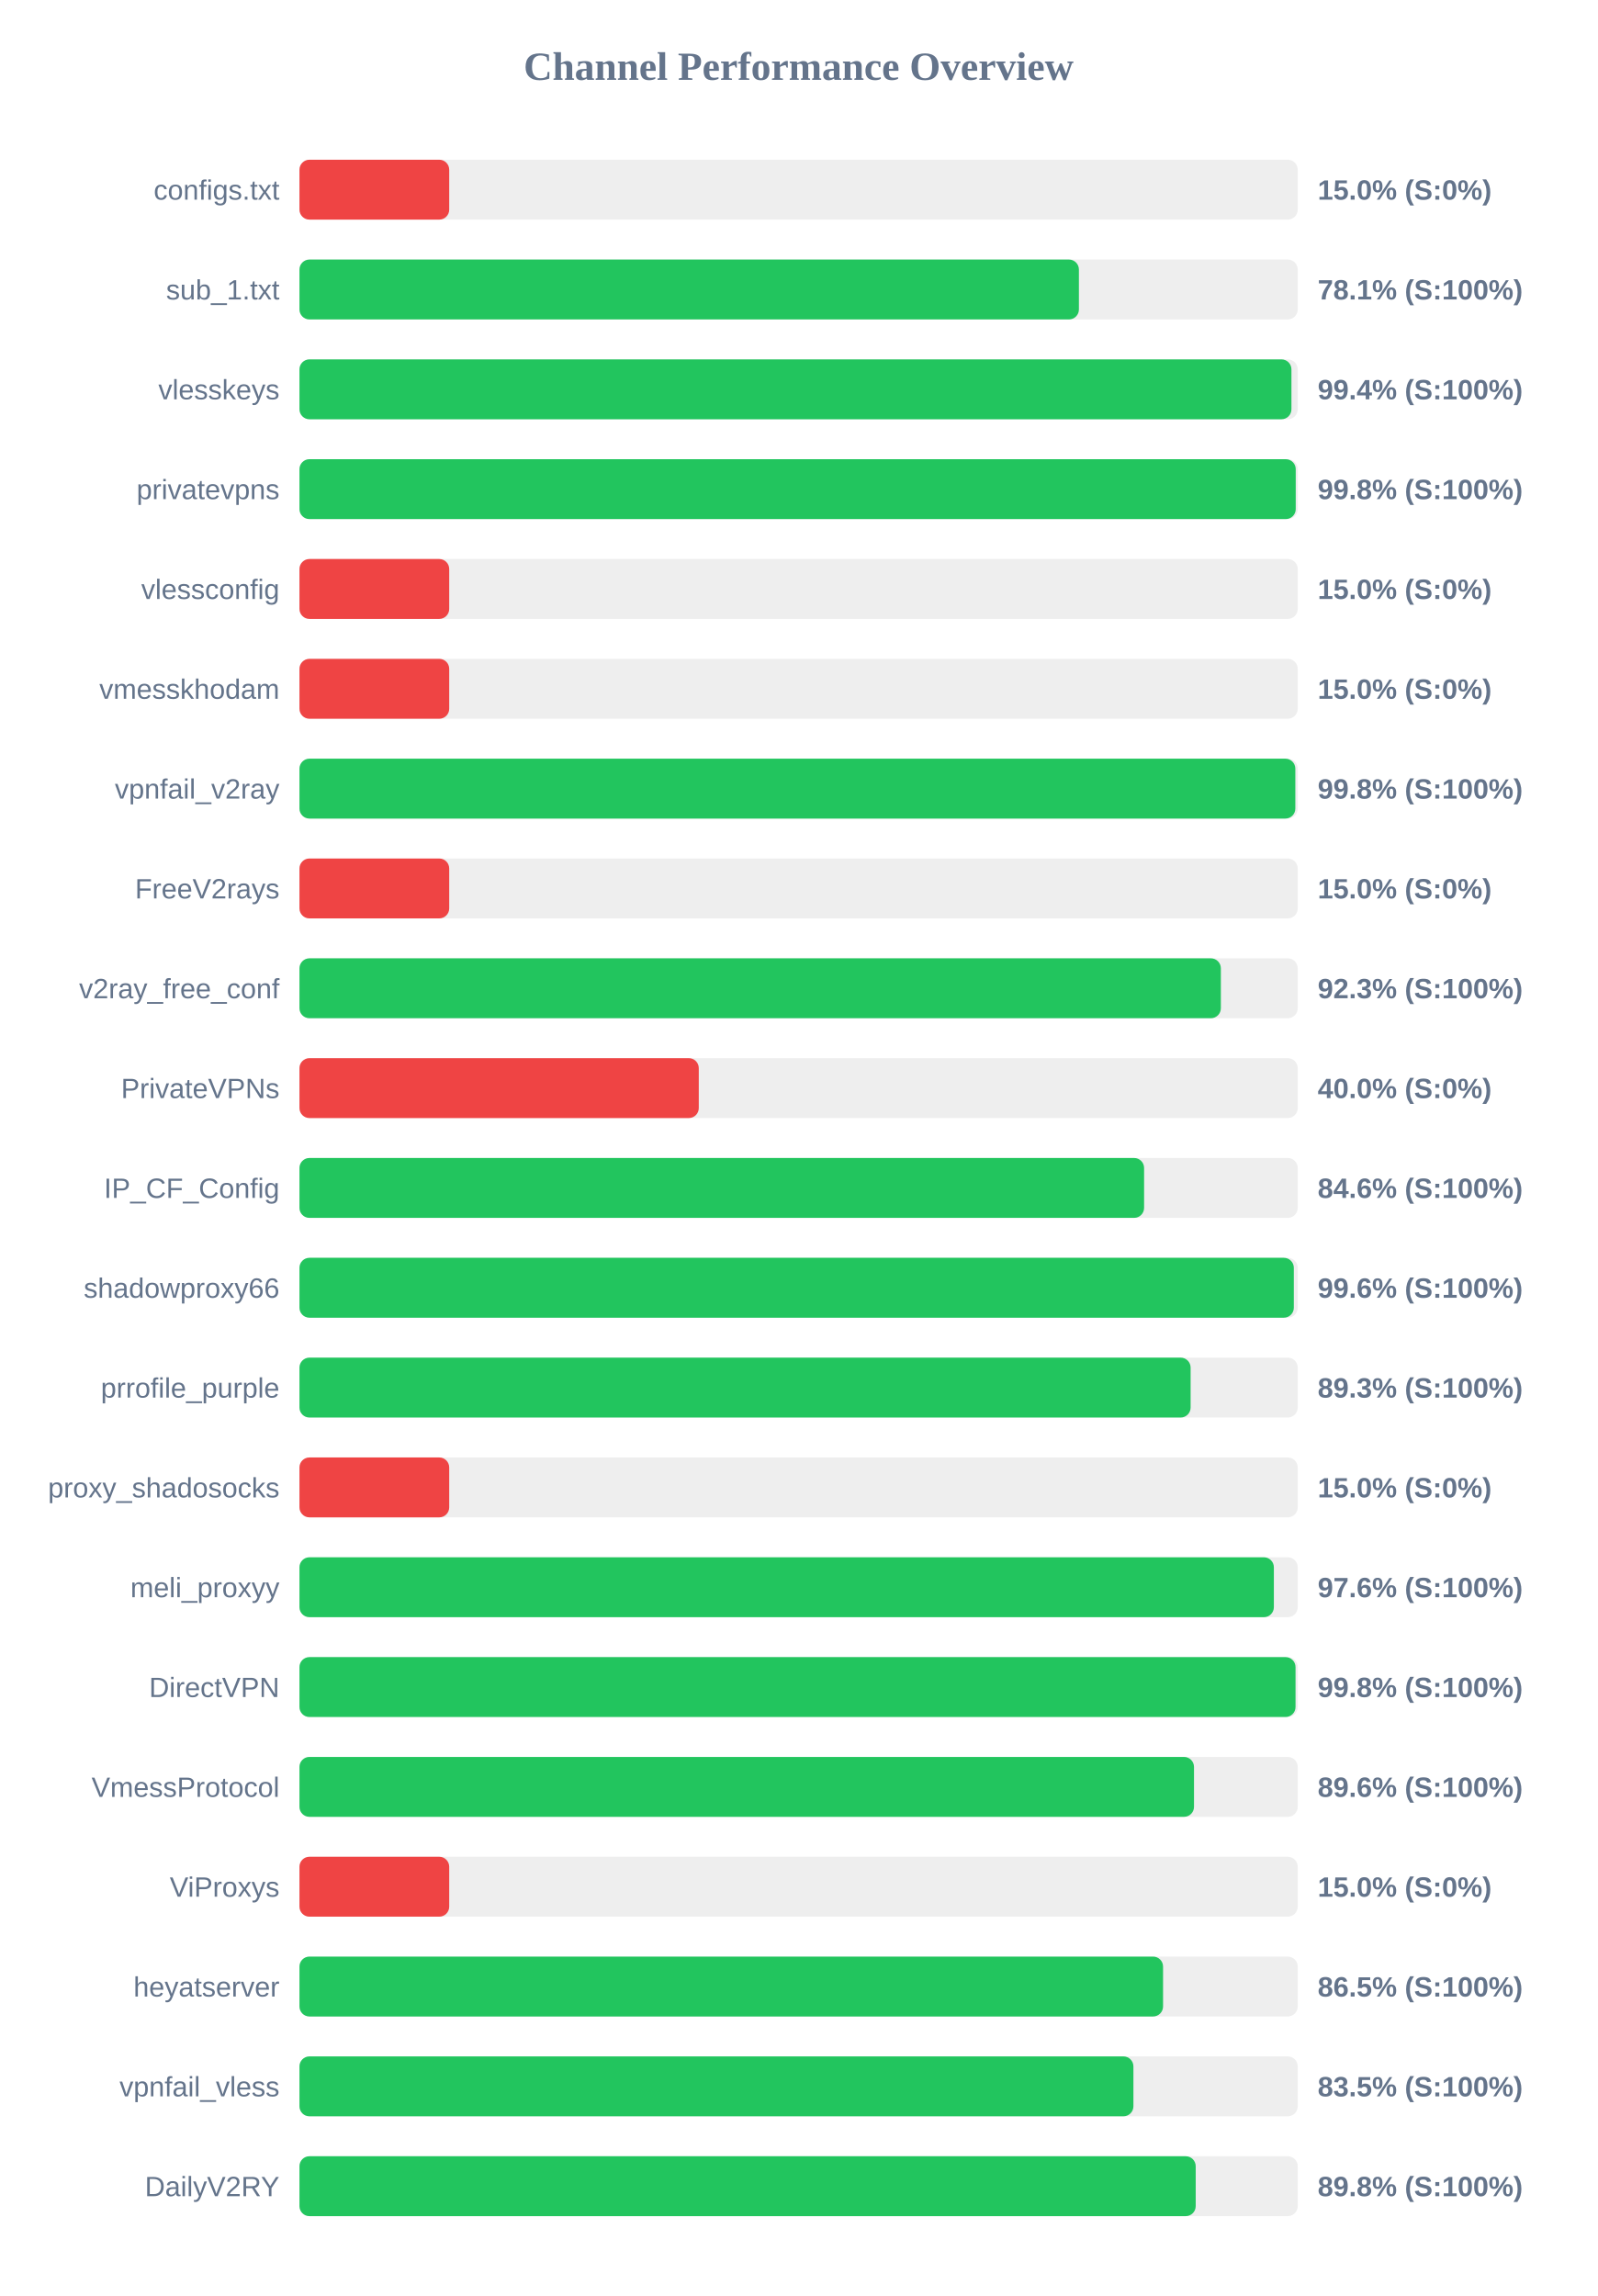
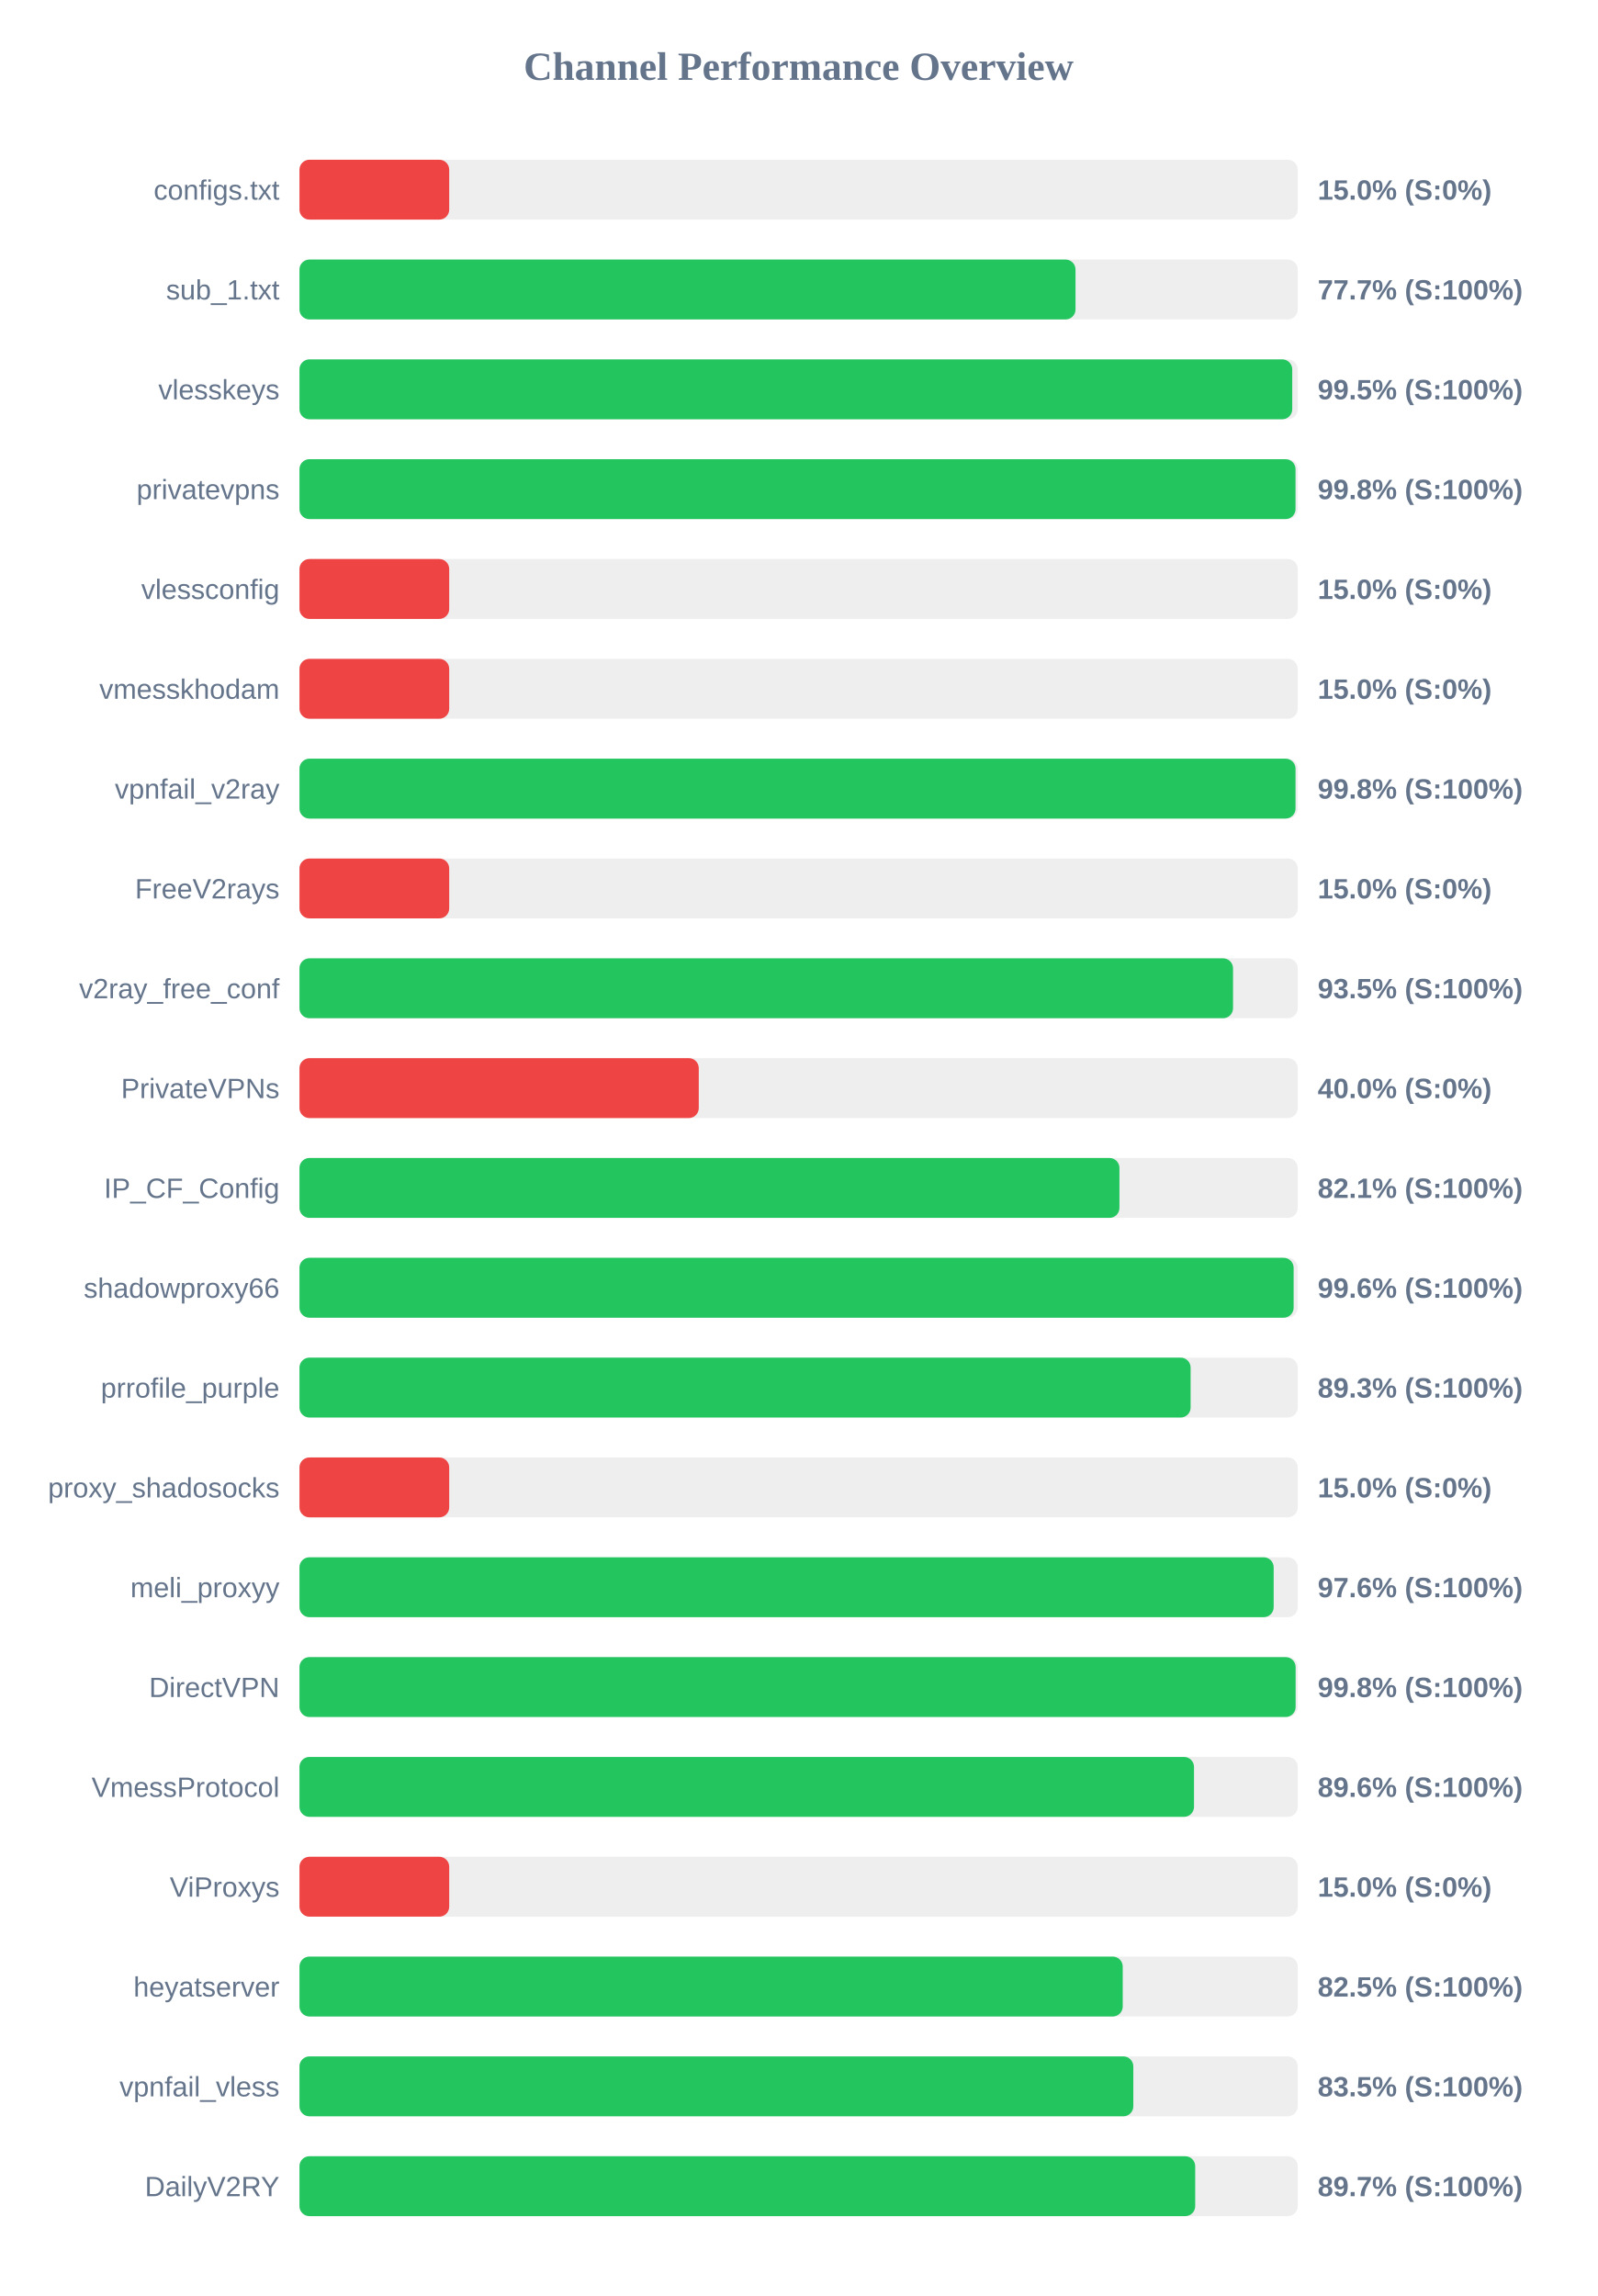
<svg xmlns="http://www.w3.org/2000/svg" width="800" height="1150" version="1.1">
  <style>
        .row { font: 14px Arial; fill: #64748b; }
        .score { font: bold 14px Arial; fill: #64748b; }
    </style>
  <text x="400" y="40" text-anchor="middle" font-size="20px" font-weight="bold" fill="#64748b">Channel Performance Overview</text>
  <rect x="150" y="80" width="500" height="30" fill="#eee" rx="5" />
  <rect x="150" y="80" width="75.0" height="30" fill="#ef4444" rx="5" />
  <text x="140" y="100" text-anchor="end" class="row">configs.txt</text>
  <text x="660" y="100" text-anchor="start" class="score">15.0% (S:0%)</text>
  <rect x="150" y="130" width="500" height="30" fill="#eee" rx="5" />
-   <rect x="150" y="130" width="390.4" height="30" fill="#22c55e" rx="5" />
+   <rect x="150" y="130" width="388.7" height="30" fill="#22c55e" rx="5" />
  <text x="140" y="150" text-anchor="end" class="row">sub_1.txt</text>
-   <text x="660" y="150" text-anchor="start" class="score">78.1% (S:100%)</text>
+   <text x="660" y="150" text-anchor="start" class="score">77.7% (S:100%)</text>
  <rect x="150" y="180" width="500" height="30" fill="#eee" rx="5" />
-   <rect x="150" y="180" width="496.85" height="30" fill="#22c55e" rx="5" />
+   <rect x="150" y="180" width="497.25" height="30" fill="#22c55e" rx="5" />
  <text x="140" y="200" text-anchor="end" class="row">vlesskeys</text>
-   <text x="660" y="200" text-anchor="start" class="score">99.4% (S:100%)</text>
+   <text x="660" y="200" text-anchor="start" class="score">99.5% (S:100%)</text>
  <rect x="150" y="230" width="500" height="30" fill="#eee" rx="5" />
-   <rect x="150" y="230" width="499.0" height="30" fill="#22c55e" rx="5" />
+   <rect x="150" y="230" width="498.9" height="30" fill="#22c55e" rx="5" />
  <text x="140" y="250" text-anchor="end" class="row">privatevpns</text>
  <text x="660" y="250" text-anchor="start" class="score">99.8% (S:100%)</text>
  <rect x="150" y="280" width="500" height="30" fill="#eee" rx="5" />
  <rect x="150" y="280" width="75.0" height="30" fill="#ef4444" rx="5" />
  <text x="140" y="300" text-anchor="end" class="row">vlessconfig</text>
  <text x="660" y="300" text-anchor="start" class="score">15.0% (S:0%)</text>
  <rect x="150" y="330" width="500" height="30" fill="#eee" rx="5" />
  <rect x="150" y="330" width="75.0" height="30" fill="#ef4444" rx="5" />
  <text x="140" y="350" text-anchor="end" class="row">vmesskhodam</text>
  <text x="660" y="350" text-anchor="start" class="score">15.0% (S:0%)</text>
  <rect x="150" y="380" width="500" height="30" fill="#eee" rx="5" />
-   <rect x="150" y="380" width="498.8" height="30" fill="#22c55e" rx="5" />
+   <rect x="150" y="380" width="498.9" height="30" fill="#22c55e" rx="5" />
  <text x="140" y="400" text-anchor="end" class="row">vpnfail_v2ray</text>
  <text x="660" y="400" text-anchor="start" class="score">99.8% (S:100%)</text>
  <rect x="150" y="430" width="500" height="30" fill="#eee" rx="5" />
  <rect x="150" y="430" width="75.0" height="30" fill="#ef4444" rx="5" />
  <text x="140" y="450" text-anchor="end" class="row">FreeV2rays</text>
  <text x="660" y="450" text-anchor="start" class="score">15.0% (S:0%)</text>
  <rect x="150" y="480" width="500" height="30" fill="#eee" rx="5" />
-   <rect x="150" y="480" width="461.5" height="30" fill="#22c55e" rx="5" />
+   <rect x="150" y="480" width="467.6" height="30" fill="#22c55e" rx="5" />
  <text x="140" y="500" text-anchor="end" class="row">v2ray_free_conf</text>
-   <text x="660" y="500" text-anchor="start" class="score">92.3% (S:100%)</text>
+   <text x="660" y="500" text-anchor="start" class="score">93.5% (S:100%)</text>
  <rect x="150" y="530" width="500" height="30" fill="#eee" rx="5" />
  <rect x="150" y="530" width="200.0" height="30" fill="#ef4444" rx="5" />
  <text x="140" y="550" text-anchor="end" class="row">PrivateVPNs</text>
  <text x="660" y="550" text-anchor="start" class="score">40.0% (S:0%)</text>
  <rect x="150" y="580" width="500" height="30" fill="#eee" rx="5" />
-   <rect x="150" y="580" width="423.05" height="30" fill="#22c55e" rx="5" />
+   <rect x="150" y="580" width="410.7" height="30" fill="#22c55e" rx="5" />
  <text x="140" y="600" text-anchor="end" class="row">IP_CF_Config</text>
-   <text x="660" y="600" text-anchor="start" class="score">84.6% (S:100%)</text>
+   <text x="660" y="600" text-anchor="start" class="score">82.1% (S:100%)</text>
  <rect x="150" y="630" width="500" height="30" fill="#eee" rx="5" />
-   <rect x="150" y="630" width="498.05" height="30" fill="#22c55e" rx="5" />
+   <rect x="150" y="630" width="497.95" height="30" fill="#22c55e" rx="5" />
  <text x="140" y="650" text-anchor="end" class="row">shadowproxy66</text>
  <text x="660" y="650" text-anchor="start" class="score">99.6% (S:100%)</text>
  <rect x="150" y="680" width="500" height="30" fill="#eee" rx="5" />
  <rect x="150" y="680" width="446.35" height="30" fill="#22c55e" rx="5" />
  <text x="140" y="700" text-anchor="end" class="row">prrofile_purple</text>
  <text x="660" y="700" text-anchor="start" class="score">89.3% (S:100%)</text>
  <rect x="150" y="730" width="500" height="30" fill="#eee" rx="5" />
  <rect x="150" y="730" width="75.0" height="30" fill="#ef4444" rx="5" />
  <text x="140" y="750" text-anchor="end" class="row">proxy_shadosocks</text>
  <text x="660" y="750" text-anchor="start" class="score">15.0% (S:0%)</text>
  <rect x="150" y="780" width="500" height="30" fill="#eee" rx="5" />
-   <rect x="150" y="780" width="488.05" height="30" fill="#22c55e" rx="5" />
+   <rect x="150" y="780" width="487.95" height="30" fill="#22c55e" rx="5" />
  <text x="140" y="800" text-anchor="end" class="row">meli_proxyy</text>
  <text x="660" y="800" text-anchor="start" class="score">97.6% (S:100%)</text>
  <rect x="150" y="830" width="500" height="30" fill="#eee" rx="5" />
-   <rect x="150" y="830" width="498.9" height="30" fill="#22c55e" rx="5" />
+   <rect x="150" y="830" width="498.95" height="30" fill="#22c55e" rx="5" />
  <text x="140" y="850" text-anchor="end" class="row">DirectVPN</text>
  <text x="660" y="850" text-anchor="start" class="score">99.8% (S:100%)</text>
  <rect x="150" y="880" width="500" height="30" fill="#eee" rx="5" />
  <rect x="150" y="880" width="448.05" height="30" fill="#22c55e" rx="5" />
  <text x="140" y="900" text-anchor="end" class="row">VmessProtocol</text>
  <text x="660" y="900" text-anchor="start" class="score">89.6% (S:100%)</text>
  <rect x="150" y="930" width="500" height="30" fill="#eee" rx="5" />
  <rect x="150" y="930" width="75.0" height="30" fill="#ef4444" rx="5" />
  <text x="140" y="950" text-anchor="end" class="row">ViProxys</text>
  <text x="660" y="950" text-anchor="start" class="score">15.0% (S:0%)</text>
  <rect x="150" y="980" width="500" height="30" fill="#eee" rx="5" />
-   <rect x="150" y="980" width="432.55" height="30" fill="#22c55e" rx="5" />
+   <rect x="150" y="980" width="412.35" height="30" fill="#22c55e" rx="5" />
  <text x="140" y="1000" text-anchor="end" class="row">heyatserver</text>
-   <text x="660" y="1000" text-anchor="start" class="score">86.5% (S:100%)</text>
+   <text x="660" y="1000" text-anchor="start" class="score">82.5% (S:100%)</text>
  <rect x="150" y="1030" width="500" height="30" fill="#eee" rx="5" />
-   <rect x="150" y="1030" width="417.7" height="30" fill="#22c55e" rx="5" />
+   <rect x="150" y="1030" width="417.65" height="30" fill="#22c55e" rx="5" />
  <text x="140" y="1050" text-anchor="end" class="row">vpnfail_vless</text>
  <text x="660" y="1050" text-anchor="start" class="score">83.5% (S:100%)</text>
  <rect x="150" y="1080" width="500" height="30" fill="#eee" rx="5" />
-   <rect x="150" y="1080" width="448.9" height="30" fill="#22c55e" rx="5" />
+   <rect x="150" y="1080" width="448.65" height="30" fill="#22c55e" rx="5" />
  <text x="140" y="1100" text-anchor="end" class="row">DailyV2RY</text>
-   <text x="660" y="1100" text-anchor="start" class="score">89.8% (S:100%)</text>
+   <text x="660" y="1100" text-anchor="start" class="score">89.7% (S:100%)</text>
</svg>
